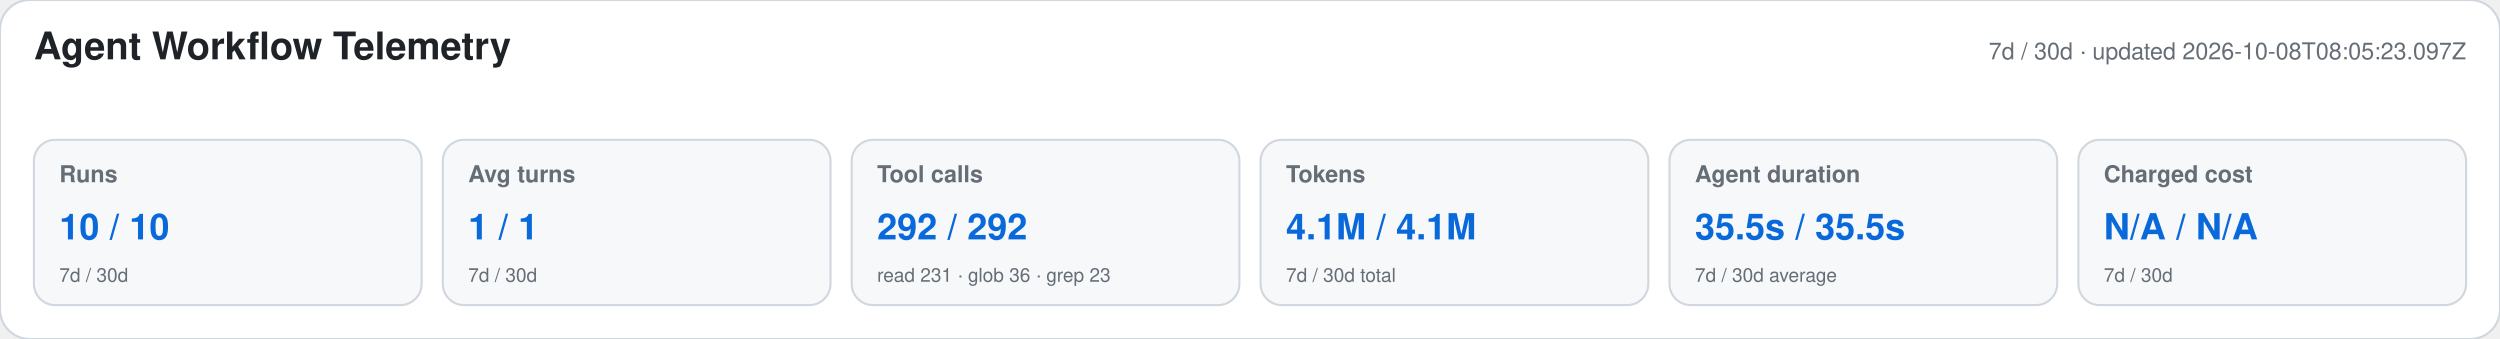
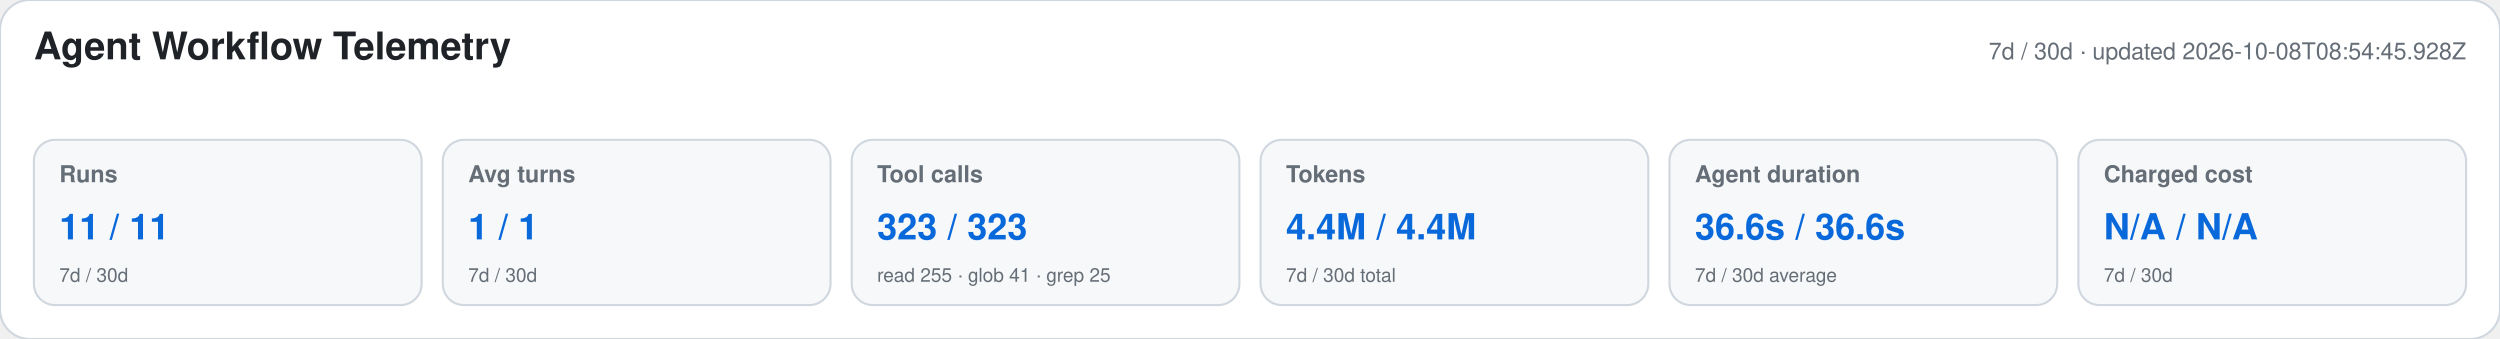
<svg xmlns="http://www.w3.org/2000/svg" width="1180" height="160" viewBox="0 0 1180 160" role="img" aria-labelledby="title desc">
  <style>text{font-family:-apple-system,BlinkMacSystemFont,"Segoe UI",Helvetica,Arial,sans-serif}.heading{font-size:18px;font-weight:650;fill:#1f2328}.meta,.label,.secondary{fill:#656d76}.meta,.label{font-size:11px}.label{font-weight:600}.primary{font-size:17px;font-weight:700;fill:#0969da}.secondary{font-size:9px}</style>
  <rect width="1180" height="160" rx="14" fill="#ffffff" stroke="#d0d7de" />
  <text x="16" y="28" class="heading">Agent Workflow Telemetry</text>
-   <text x="1164" y="28" text-anchor="end" class="meta">7d / 30d · updated 2026-10-08T08:05:23.097Z</text>
+   <text x="1164" y="28" text-anchor="end" class="meta">7d / 30d · updated 2026-10-08T08:54:45.928Z</text>
  <g>
    <rect x="16" y="66" width="183" height="78" rx="10" fill="#f6f8fa" stroke="#d0d7de" />
    <text x="28" y="86" class="label">Runs</text>
-     <text x="28" y="113" class="primary">10 / 10</text>
+     <text x="28" y="113" class="primary">11 / 11</text>
    <text x="28" y="133" class="secondary">7d / 30d</text>
  </g>
  <g>
    <rect x="209" y="66" width="183" height="78" rx="10" fill="#f6f8fa" stroke="#d0d7de" />
    <text x="221" y="86" class="label">Avg turns</text>
    <text x="221" y="113" class="primary">1 / 1</text>
    <text x="221" y="133" class="secondary">7d / 30d</text>
  </g>
  <g>
    <rect x="402" y="66" width="183" height="78" rx="10" fill="#f6f8fa" stroke="#d0d7de" />
    <text x="414" y="86" class="label">Tool calls</text>
-     <text x="414" y="113" class="primary">292 / 292</text>
-     <text x="414" y="133" class="secondary">read 231 · glob 36 · grep 23</text>
+     <text x="414" y="113" class="primary">323 / 323</text>
+     <text x="414" y="133" class="secondary">read 255 · glob 41 · grep 25</text>
  </g>
  <g>
    <rect x="595" y="66" width="183" height="78" rx="10" fill="#f6f8fa" stroke="#d0d7de" />
    <text x="607" y="86" class="label">Tokens</text>
-     <text x="607" y="113" class="primary">4.1M / 4.1M</text>
+     <text x="607" y="113" class="primary">4.4M / 4.4M</text>
    <text x="607" y="133" class="secondary">7d / 30d total</text>
  </g>
  <g>
    <rect x="788" y="66" width="183" height="78" rx="10" fill="#f6f8fa" stroke="#d0d7de" />
    <text x="800" y="86" class="label">Agent duration</text>
-     <text x="800" y="113" class="primary">35.5s / 35.5s</text>
+     <text x="800" y="113" class="primary">36.6s / 36.6s</text>
    <text x="800" y="133" class="secondary">7d / 30d average</text>
  </g>
  <g>
    <rect x="981" y="66" width="183" height="78" rx="10" fill="#f6f8fa" stroke="#d0d7de" />
    <text x="993" y="86" class="label">Charged cost</text>
    <text x="993" y="113" class="primary">N/A / N/A</text>
    <text x="993" y="133" class="secondary">7d / 30d</text>
  </g>
</svg>
